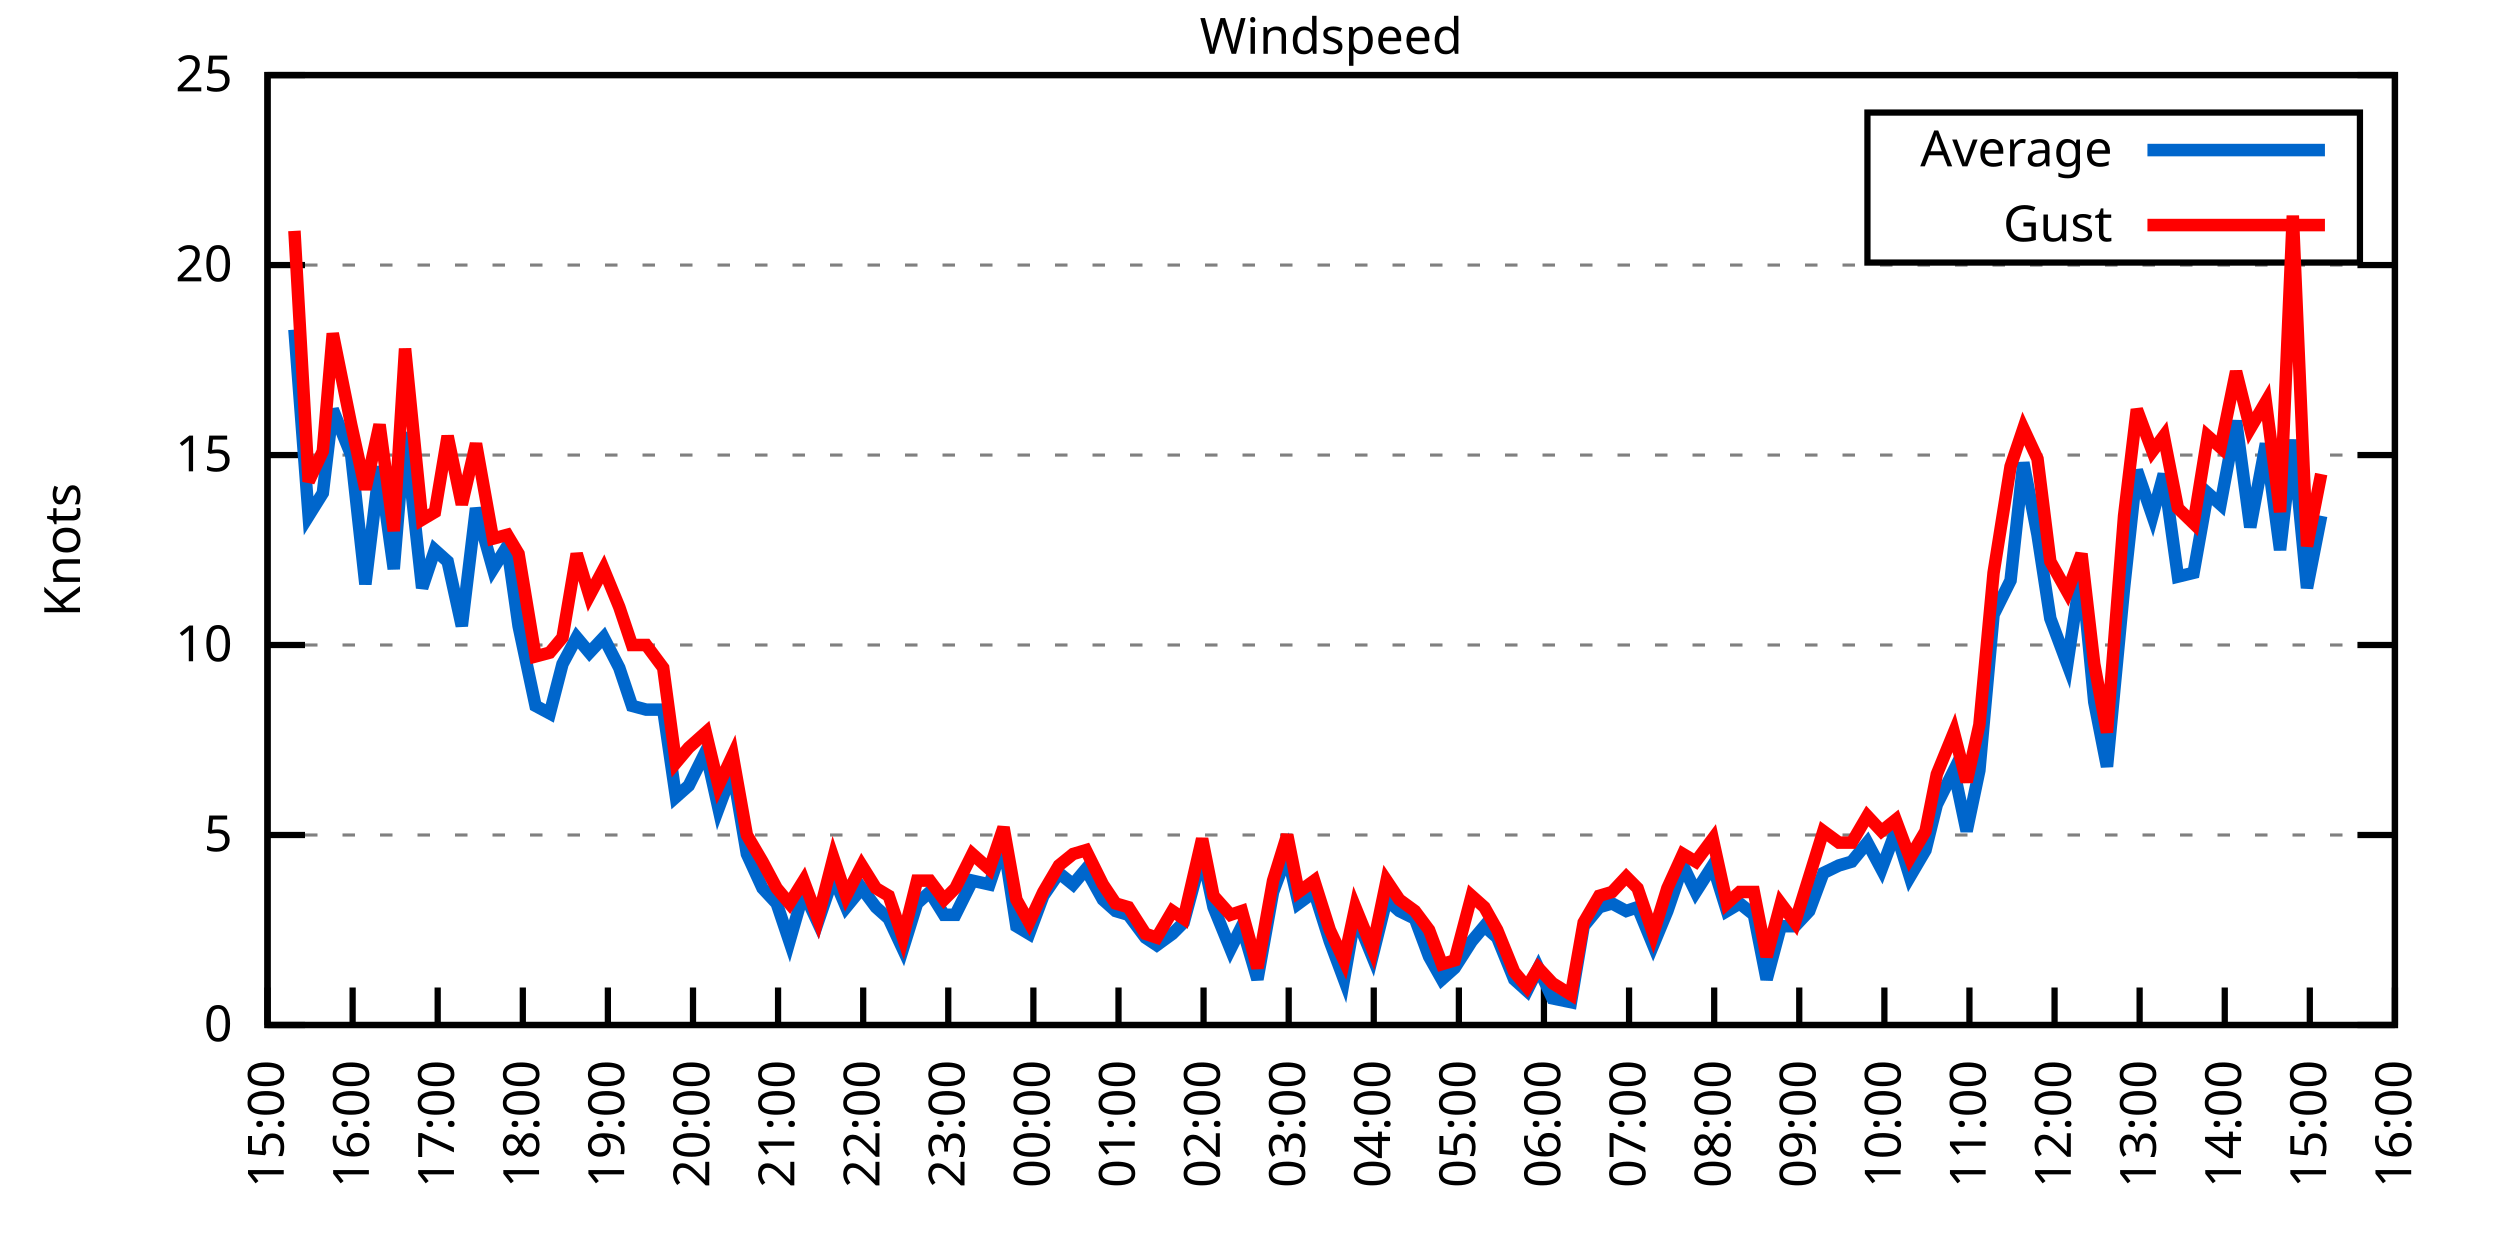
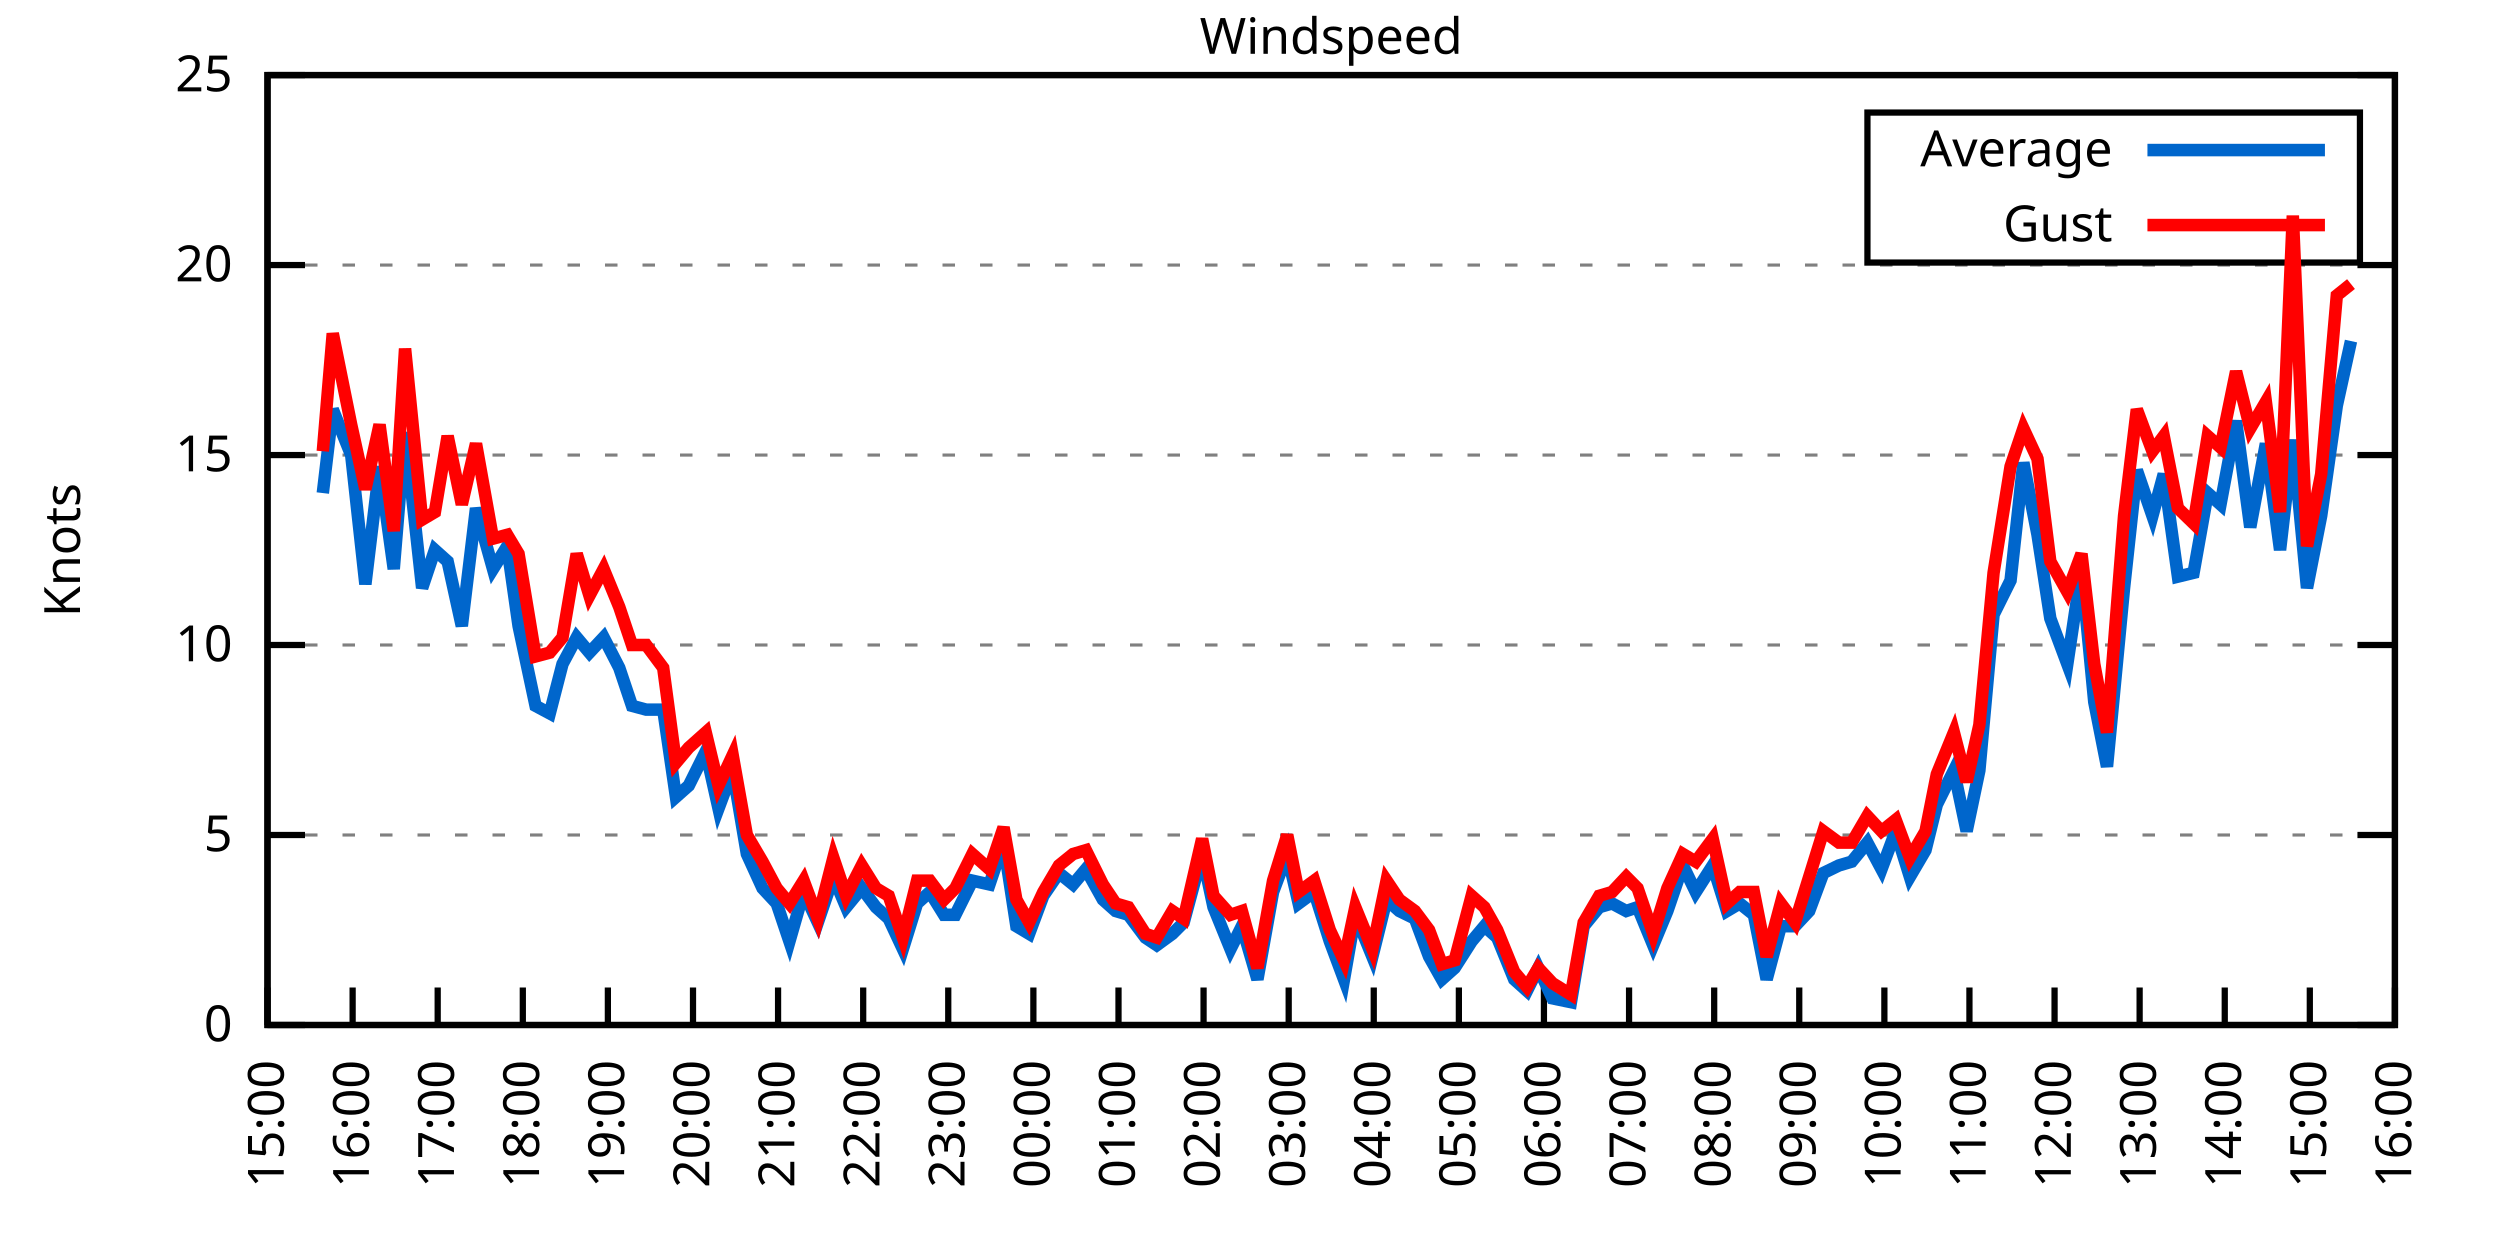
<svg xmlns="http://www.w3.org/2000/svg" xmlns:xlink="http://www.w3.org/1999/xlink" width="400" height="200" viewBox="0 0 400 200">
  <g id="gnuplot_canvas">
    <rect x="0" y="0" width="400" height="200" fill="none" />
    <defs>
      <circle id="gpDot" r="0.5" stroke-width="0.5" stroke="currentColor" />
      <path id="gpPt0" stroke-width="0.333" stroke="currentColor" d="M-1,0 h2 M0,-1 v2" />
      <path id="gpPt1" stroke-width="0.333" stroke="currentColor" d="M-1,-1 L1,1 M1,-1 L-1,1" />
      <path id="gpPt2" stroke-width="0.333" stroke="currentColor" d="M-1,0 L1,0 M0,-1 L0,1 M-1,-1 L1,1 M-1,1 L1,-1" />
      <rect id="gpPt3" stroke-width="0.333" stroke="currentColor" x="-1" y="-1" width="2" height="2" />
      <rect id="gpPt4" stroke-width="0.333" stroke="currentColor" fill="currentColor" x="-1" y="-1" width="2" height="2" />
      <circle id="gpPt5" stroke-width="0.333" stroke="currentColor" cx="0" cy="0" r="1" />
      <use xlink:href="#gpPt5" id="gpPt6" fill="currentColor" stroke="none" />
      <path id="gpPt7" stroke-width="0.333" stroke="currentColor" d="M0,-1.33 L-1.33,0.67 L1.33,0.67 z" />
      <use xlink:href="#gpPt7" id="gpPt8" fill="currentColor" stroke="none" />
      <use xlink:href="#gpPt7" id="gpPt9" stroke="currentColor" transform="rotate(180)" />
      <use xlink:href="#gpPt9" id="gpPt10" fill="currentColor" stroke="none" />
      <use xlink:href="#gpPt3" id="gpPt11" stroke="currentColor" transform="rotate(45)" />
      <use xlink:href="#gpPt11" id="gpPt12" fill="currentColor" stroke="none" />
      <path id="gpPt13" stroke-width="0.333" stroke="currentColor" d="M0,1.330 L1.265,0.411 L0.782,-1.067 L-0.782,-1.076 L-1.265,0.411 z" />
      <use xlink:href="#gpPt13" id="gpPt14" fill="currentColor" stroke="none" />
      <filter id="textbox" filterUnits="objectBoundingBox" x="0" y="0" height="1" width="1">
        <feFlood flood-color="white" flood-opacity="1" result="bgnd" />
        <feComposite in="SourceGraphic" in2="bgnd" operator="atop" />
      </filter>
      <filter id="greybox" filterUnits="objectBoundingBox" x="0" y="0" height="1" width="1">
        <feFlood flood-color="lightgrey" flood-opacity="1" result="grey" />
        <feComposite in="SourceGraphic" in2="grey" operator="atop" />
      </filter>
    </defs>
    <g fill="none" color="white" stroke="currentColor" stroke-width="1.00" stroke-linecap="butt" stroke-linejoin="miter">
</g>
    <g fill="none" color="black" stroke="currentColor" stroke-width="1.00" stroke-linecap="butt" stroke-linejoin="miter">
      <g stroke="none" shape-rendering="crispEdges">
        <polygon fill="rgb(255, 255, 255)" points="42.80,164.00 383.18,164.00 383.18,12.02 42.80,12.02 " />
      </g>
    </g>
    <g fill="none" color="black" stroke="currentColor" stroke-width="1.00" stroke-linecap="butt" stroke-linejoin="miter">
</g>
    <g fill="none" color="black" stroke="black" stroke-width="0.50" stroke-linecap="butt" stroke-linejoin="miter">
</g>
    <g fill="none" color="gray" stroke="currentColor" stroke-width="0.50" stroke-linecap="butt" stroke-linejoin="miter">
      <path stroke="gray" stroke-dasharray="2,4" class="gridline" d="M42.80,164.00 L383.19,164.00  " />
    </g>
    <g fill="none" color="gray" stroke="gray" stroke-width="1.00" stroke-linecap="butt" stroke-linejoin="miter">
</g>
    <g fill="none" color="black" stroke="currentColor" stroke-width="1.00" stroke-linecap="butt" stroke-linejoin="miter">
      <path stroke="black" d="M42.80,164.00 L48.80,164.00 M383.19,164.00 L377.19,164.00  " />
      <g transform="translate(37.20,166.60)" stroke="none" fill="black" font-family="Sans" font-size="8.00" text-anchor="end">
        <text>
          <tspan font-family="Sans"> 0</tspan>
        </text>
      </g>
    </g>
    <g fill="none" color="black" stroke="currentColor" stroke-width="1.00" stroke-linecap="butt" stroke-linejoin="miter">
</g>
    <g fill="none" color="black" stroke="black" stroke-width="0.50" stroke-linecap="butt" stroke-linejoin="miter">
</g>
    <g fill="none" color="gray" stroke="currentColor" stroke-width="0.50" stroke-linecap="butt" stroke-linejoin="miter">
      <path stroke="gray" stroke-dasharray="2,4" class="gridline" d="M42.80,133.60 L383.19,133.60  " />
    </g>
    <g fill="none" color="gray" stroke="gray" stroke-width="1.00" stroke-linecap="butt" stroke-linejoin="miter">
</g>
    <g fill="none" color="black" stroke="currentColor" stroke-width="1.00" stroke-linecap="butt" stroke-linejoin="miter">
      <path stroke="black" d="M42.80,133.60 L48.80,133.60 M383.19,133.60 L377.19,133.60  " />
      <g transform="translate(37.20,136.20)" stroke="none" fill="black" font-family="Sans" font-size="8.00" text-anchor="end">
        <text>
          <tspan font-family="Sans"> 5</tspan>
        </text>
      </g>
    </g>
    <g fill="none" color="black" stroke="currentColor" stroke-width="1.00" stroke-linecap="butt" stroke-linejoin="miter">
</g>
    <g fill="none" color="black" stroke="black" stroke-width="0.50" stroke-linecap="butt" stroke-linejoin="miter">
</g>
    <g fill="none" color="gray" stroke="currentColor" stroke-width="0.50" stroke-linecap="butt" stroke-linejoin="miter">
      <path stroke="gray" stroke-dasharray="2,4" class="gridline" d="M42.80,103.20 L383.19,103.20  " />
    </g>
    <g fill="none" color="gray" stroke="gray" stroke-width="1.00" stroke-linecap="butt" stroke-linejoin="miter">
</g>
    <g fill="none" color="black" stroke="currentColor" stroke-width="1.00" stroke-linecap="butt" stroke-linejoin="miter">
      <path stroke="black" d="M42.80,103.20 L48.80,103.20 M383.19,103.20 L377.19,103.20  " />
      <g transform="translate(37.20,105.80)" stroke="none" fill="black" font-family="Sans" font-size="8.00" text-anchor="end">
        <text>
          <tspan font-family="Sans"> 10</tspan>
        </text>
      </g>
    </g>
    <g fill="none" color="black" stroke="currentColor" stroke-width="1.00" stroke-linecap="butt" stroke-linejoin="miter">
</g>
    <g fill="none" color="black" stroke="black" stroke-width="0.50" stroke-linecap="butt" stroke-linejoin="miter">
</g>
    <g fill="none" color="gray" stroke="currentColor" stroke-width="0.50" stroke-linecap="butt" stroke-linejoin="miter">
      <path stroke="gray" stroke-dasharray="2,4" class="gridline" d="M42.80,72.81 L383.19,72.81  " />
    </g>
    <g fill="none" color="gray" stroke="gray" stroke-width="1.00" stroke-linecap="butt" stroke-linejoin="miter">
</g>
    <g fill="none" color="black" stroke="currentColor" stroke-width="1.00" stroke-linecap="butt" stroke-linejoin="miter">
      <path stroke="black" d="M42.80,72.81 L48.80,72.81 M383.19,72.81 L377.19,72.81  " />
      <g transform="translate(37.20,75.41)" stroke="none" fill="black" font-family="Sans" font-size="8.00" text-anchor="end">
        <text>
          <tspan font-family="Sans"> 15</tspan>
        </text>
      </g>
    </g>
    <g fill="none" color="black" stroke="currentColor" stroke-width="1.00" stroke-linecap="butt" stroke-linejoin="miter">
</g>
    <g fill="none" color="black" stroke="black" stroke-width="0.50" stroke-linecap="butt" stroke-linejoin="miter">
</g>
    <g fill="none" color="gray" stroke="currentColor" stroke-width="0.50" stroke-linecap="butt" stroke-linejoin="miter">
      <path stroke="gray" stroke-dasharray="2,4" class="gridline" d="M42.80,42.41 L383.19,42.41  " />
    </g>
    <g fill="none" color="gray" stroke="gray" stroke-width="1.00" stroke-linecap="butt" stroke-linejoin="miter">
</g>
    <g fill="none" color="black" stroke="currentColor" stroke-width="1.00" stroke-linecap="butt" stroke-linejoin="miter">
      <path stroke="black" d="M42.80,42.41 L48.80,42.41 M383.19,42.41 L377.19,42.41  " />
      <g transform="translate(37.20,45.01)" stroke="none" fill="black" font-family="Sans" font-size="8.00" text-anchor="end">
        <text>
          <tspan font-family="Sans"> 20</tspan>
        </text>
      </g>
    </g>
    <g fill="none" color="black" stroke="currentColor" stroke-width="1.00" stroke-linecap="butt" stroke-linejoin="miter">
</g>
    <g fill="none" color="black" stroke="black" stroke-width="0.50" stroke-linecap="butt" stroke-linejoin="miter">
</g>
    <g fill="none" color="gray" stroke="currentColor" stroke-width="0.50" stroke-linecap="butt" stroke-linejoin="miter">
      <path stroke="gray" stroke-dasharray="2,4" class="gridline" d="M42.80,12.01 L383.19,12.01  " />
    </g>
    <g fill="none" color="gray" stroke="gray" stroke-width="1.00" stroke-linecap="butt" stroke-linejoin="miter">
</g>
    <g fill="none" color="black" stroke="currentColor" stroke-width="1.00" stroke-linecap="butt" stroke-linejoin="miter">
      <path stroke="black" d="M42.80,12.01 L48.80,12.01 M383.19,12.01 L377.19,12.01  " />
      <g transform="translate(37.20,14.61)" stroke="none" fill="black" font-family="Sans" font-size="8.00" text-anchor="end">
        <text>
          <tspan font-family="Sans"> 25</tspan>
        </text>
      </g>
    </g>
    <g fill="none" color="black" stroke="currentColor" stroke-width="1.00" stroke-linecap="butt" stroke-linejoin="miter">
      <path stroke="black" d="M42.80,164.00 L42.80,158.00  " />
      <g transform="translate(45.40,169.60) rotate(270.00)" stroke="none" fill="black" font-family="Sans" font-size="8.00" text-anchor="end">
        <text>
          <tspan font-family="Sans">15:00</tspan>
        </text>
      </g>
    </g>
    <g fill="none" color="black" stroke="currentColor" stroke-width="1.00" stroke-linecap="butt" stroke-linejoin="miter">
      <path stroke="black" d="M56.42,164.00 L56.42,158.00  " />
      <g transform="translate(59.02,169.60) rotate(270.00)" stroke="none" fill="black" font-family="Sans" font-size="8.00" text-anchor="end">
        <text>
          <tspan font-family="Sans">16:00</tspan>
        </text>
      </g>
    </g>
    <g fill="none" color="black" stroke="currentColor" stroke-width="1.00" stroke-linecap="butt" stroke-linejoin="miter">
      <path stroke="black" d="M70.03,164.00 L70.03,158.00  " />
      <g transform="translate(72.63,169.60) rotate(270.00)" stroke="none" fill="black" font-family="Sans" font-size="8.00" text-anchor="end">
        <text>
          <tspan font-family="Sans">17:00</tspan>
        </text>
      </g>
    </g>
    <g fill="none" color="black" stroke="currentColor" stroke-width="1.00" stroke-linecap="butt" stroke-linejoin="miter">
      <path stroke="black" d="M83.65,164.00 L83.65,158.00  " />
      <g transform="translate(86.25,169.60) rotate(270.00)" stroke="none" fill="black" font-family="Sans" font-size="8.00" text-anchor="end">
        <text>
          <tspan font-family="Sans">18:00</tspan>
        </text>
      </g>
    </g>
    <g fill="none" color="black" stroke="currentColor" stroke-width="1.00" stroke-linecap="butt" stroke-linejoin="miter">
      <path stroke="black" d="M97.26,164.00 L97.26,158.00  " />
      <g transform="translate(99.86,169.60) rotate(270.00)" stroke="none" fill="black" font-family="Sans" font-size="8.00" text-anchor="end">
        <text>
          <tspan font-family="Sans">19:00</tspan>
        </text>
      </g>
    </g>
    <g fill="none" color="black" stroke="currentColor" stroke-width="1.00" stroke-linecap="butt" stroke-linejoin="miter">
      <path stroke="black" d="M110.88,164.00 L110.88,158.00  " />
      <g transform="translate(113.48,169.60) rotate(270.00)" stroke="none" fill="black" font-family="Sans" font-size="8.00" text-anchor="end">
        <text>
          <tspan font-family="Sans">20:00</tspan>
        </text>
      </g>
    </g>
    <g fill="none" color="black" stroke="currentColor" stroke-width="1.00" stroke-linecap="butt" stroke-linejoin="miter">
      <path stroke="black" d="M124.49,164.00 L124.49,158.00  " />
      <g transform="translate(127.09,169.60) rotate(270.00)" stroke="none" fill="black" font-family="Sans" font-size="8.00" text-anchor="end">
        <text>
          <tspan font-family="Sans">21:00</tspan>
        </text>
      </g>
    </g>
    <g fill="none" color="black" stroke="currentColor" stroke-width="1.00" stroke-linecap="butt" stroke-linejoin="miter">
      <path stroke="black" d="M138.11,164.00 L138.11,158.00  " />
      <g transform="translate(140.71,169.60) rotate(270.00)" stroke="none" fill="black" font-family="Sans" font-size="8.00" text-anchor="end">
        <text>
          <tspan font-family="Sans">22:00</tspan>
        </text>
      </g>
    </g>
    <g fill="none" color="black" stroke="currentColor" stroke-width="1.00" stroke-linecap="butt" stroke-linejoin="miter">
      <path stroke="black" d="M151.72,164.00 L151.72,158.00  " />
      <g transform="translate(154.32,169.60) rotate(270.00)" stroke="none" fill="black" font-family="Sans" font-size="8.00" text-anchor="end">
        <text>
          <tspan font-family="Sans">23:00</tspan>
        </text>
      </g>
    </g>
    <g fill="none" color="black" stroke="currentColor" stroke-width="1.00" stroke-linecap="butt" stroke-linejoin="miter">
      <path stroke="black" d="M165.34,164.00 L165.34,158.00  " />
      <g transform="translate(167.94,169.60) rotate(270.00)" stroke="none" fill="black" font-family="Sans" font-size="8.00" text-anchor="end">
        <text>
          <tspan font-family="Sans">00:00</tspan>
        </text>
      </g>
    </g>
    <g fill="none" color="black" stroke="currentColor" stroke-width="1.00" stroke-linecap="butt" stroke-linejoin="miter">
      <path stroke="black" d="M178.96,164.00 L178.96,158.00  " />
      <g transform="translate(181.56,169.60) rotate(270.00)" stroke="none" fill="black" font-family="Sans" font-size="8.00" text-anchor="end">
        <text>
          <tspan font-family="Sans">01:00</tspan>
        </text>
      </g>
    </g>
    <g fill="none" color="black" stroke="currentColor" stroke-width="1.00" stroke-linecap="butt" stroke-linejoin="miter">
      <path stroke="black" d="M192.57,164.00 L192.57,158.00  " />
      <g transform="translate(195.17,169.60) rotate(270.00)" stroke="none" fill="black" font-family="Sans" font-size="8.00" text-anchor="end">
        <text>
          <tspan font-family="Sans">02:00</tspan>
        </text>
      </g>
    </g>
    <g fill="none" color="black" stroke="currentColor" stroke-width="1.00" stroke-linecap="butt" stroke-linejoin="miter">
      <path stroke="black" d="M206.19,164.00 L206.19,158.00  " />
      <g transform="translate(208.79,169.60) rotate(270.00)" stroke="none" fill="black" font-family="Sans" font-size="8.00" text-anchor="end">
        <text>
          <tspan font-family="Sans">03:00</tspan>
        </text>
      </g>
    </g>
    <g fill="none" color="black" stroke="currentColor" stroke-width="1.00" stroke-linecap="butt" stroke-linejoin="miter">
      <path stroke="black" d="M219.80,164.00 L219.80,158.00  " />
      <g transform="translate(222.40,169.60) rotate(270.00)" stroke="none" fill="black" font-family="Sans" font-size="8.00" text-anchor="end">
        <text>
          <tspan font-family="Sans">04:00</tspan>
        </text>
      </g>
    </g>
    <g fill="none" color="black" stroke="currentColor" stroke-width="1.00" stroke-linecap="butt" stroke-linejoin="miter">
      <path stroke="black" d="M233.42,164.00 L233.42,158.00  " />
      <g transform="translate(236.02,169.60) rotate(270.00)" stroke="none" fill="black" font-family="Sans" font-size="8.00" text-anchor="end">
        <text>
          <tspan font-family="Sans">05:00</tspan>
        </text>
      </g>
    </g>
    <g fill="none" color="black" stroke="currentColor" stroke-width="1.00" stroke-linecap="butt" stroke-linejoin="miter">
      <path stroke="black" d="M247.03,164.00 L247.03,158.00  " />
      <g transform="translate(249.63,169.60) rotate(270.00)" stroke="none" fill="black" font-family="Sans" font-size="8.00" text-anchor="end">
        <text>
          <tspan font-family="Sans">06:00</tspan>
        </text>
      </g>
    </g>
    <g fill="none" color="black" stroke="currentColor" stroke-width="1.00" stroke-linecap="butt" stroke-linejoin="miter">
      <path stroke="black" d="M260.65,164.00 L260.65,158.00  " />
      <g transform="translate(263.25,169.60) rotate(270.00)" stroke="none" fill="black" font-family="Sans" font-size="8.00" text-anchor="end">
        <text>
          <tspan font-family="Sans">07:00</tspan>
        </text>
      </g>
    </g>
    <g fill="none" color="black" stroke="currentColor" stroke-width="1.00" stroke-linecap="butt" stroke-linejoin="miter">
      <path stroke="black" d="M274.27,164.00 L274.27,158.00  " />
      <g transform="translate(276.87,169.60) rotate(270.00)" stroke="none" fill="black" font-family="Sans" font-size="8.00" text-anchor="end">
        <text>
          <tspan font-family="Sans">08:00</tspan>
        </text>
      </g>
    </g>
    <g fill="none" color="black" stroke="currentColor" stroke-width="1.00" stroke-linecap="butt" stroke-linejoin="miter">
      <path stroke="black" d="M287.88,164.00 L287.88,158.00  " />
      <g transform="translate(290.48,169.60) rotate(270.00)" stroke="none" fill="black" font-family="Sans" font-size="8.00" text-anchor="end">
        <text>
          <tspan font-family="Sans">09:00</tspan>
        </text>
      </g>
    </g>
    <g fill="none" color="black" stroke="currentColor" stroke-width="1.00" stroke-linecap="butt" stroke-linejoin="miter">
      <path stroke="black" d="M301.50,164.00 L301.50,158.00  " />
      <g transform="translate(304.10,169.60) rotate(270.00)" stroke="none" fill="black" font-family="Sans" font-size="8.00" text-anchor="end">
        <text>
          <tspan font-family="Sans">10:00</tspan>
        </text>
      </g>
    </g>
    <g fill="none" color="black" stroke="currentColor" stroke-width="1.00" stroke-linecap="butt" stroke-linejoin="miter">
      <path stroke="black" d="M315.11,164.00 L315.11,158.00  " />
      <g transform="translate(317.71,169.60) rotate(270.00)" stroke="none" fill="black" font-family="Sans" font-size="8.00" text-anchor="end">
        <text>
          <tspan font-family="Sans">11:00</tspan>
        </text>
      </g>
    </g>
    <g fill="none" color="black" stroke="currentColor" stroke-width="1.00" stroke-linecap="butt" stroke-linejoin="miter">
      <path stroke="black" d="M328.73,164.00 L328.73,158.00  " />
      <g transform="translate(331.33,169.60) rotate(270.00)" stroke="none" fill="black" font-family="Sans" font-size="8.00" text-anchor="end">
        <text>
          <tspan font-family="Sans">12:00</tspan>
        </text>
      </g>
    </g>
    <g fill="none" color="black" stroke="currentColor" stroke-width="1.00" stroke-linecap="butt" stroke-linejoin="miter">
      <path stroke="black" d="M342.34,164.00 L342.34,158.00  " />
      <g transform="translate(344.94,169.60) rotate(270.00)" stroke="none" fill="black" font-family="Sans" font-size="8.00" text-anchor="end">
        <text>
          <tspan font-family="Sans">13:00</tspan>
        </text>
      </g>
    </g>
    <g fill="none" color="black" stroke="currentColor" stroke-width="1.00" stroke-linecap="butt" stroke-linejoin="miter">
      <path stroke="black" d="M355.96,164.00 L355.96,158.00  " />
      <g transform="translate(358.56,169.60) rotate(270.00)" stroke="none" fill="black" font-family="Sans" font-size="8.00" text-anchor="end">
        <text>
          <tspan font-family="Sans">14:00</tspan>
        </text>
      </g>
    </g>
    <g fill="none" color="black" stroke="currentColor" stroke-width="1.00" stroke-linecap="butt" stroke-linejoin="miter">
      <path stroke="black" d="M369.57,164.00 L369.57,158.00  " />
      <g transform="translate(372.17,169.60) rotate(270.00)" stroke="none" fill="black" font-family="Sans" font-size="8.00" text-anchor="end">
        <text>
          <tspan font-family="Sans">15:00</tspan>
        </text>
      </g>
    </g>
    <g fill="none" color="black" stroke="currentColor" stroke-width="1.00" stroke-linecap="butt" stroke-linejoin="miter">
      <path stroke="black" d="M383.19,164.00 L383.19,158.00  " />
      <g transform="translate(385.79,169.60) rotate(270.00)" stroke="none" fill="black" font-family="Sans" font-size="8.00" text-anchor="end">
        <text>
          <tspan font-family="Sans">16:00</tspan>
        </text>
      </g>
    </g>
    <g fill="none" color="black" stroke="currentColor" stroke-width="1.00" stroke-linecap="butt" stroke-linejoin="miter">
</g>
    <g fill="none" color="black" stroke="currentColor" stroke-width="1.00" stroke-linecap="butt" stroke-linejoin="miter">
      <path stroke="black" d="M42.80,12.01 L42.80,164.00 L383.19,164.00 L383.19,12.01 L42.80,12.01 Z  " />
    </g>
    <g fill="none" color="black" stroke="currentColor" stroke-width="1.00" stroke-linecap="butt" stroke-linejoin="miter">
</g>
    <g fill="none" color="black" stroke="currentColor" stroke-width="1.00" stroke-linecap="butt" stroke-linejoin="miter">
      <path stroke="black" d="M298.79,42.01 L298.79,18.01 L377.59,18.01 L377.59,42.01 L298.79,42.01 Z  " />
    </g>
    <g id="Windspeed_plot_1">
      <g fill="none" color="white" stroke="black" stroke-width="2.00" stroke-linecap="butt" stroke-linejoin="miter">
</g>
      <g fill="none" color="black" stroke="currentColor" stroke-width="2.00" stroke-linecap="butt" stroke-linejoin="miter">
        <g transform="translate(337.99,26.61)" stroke="none" fill="black" font-family="Sans" font-size="8.00" text-anchor="end">
          <text>
            <tspan font-family="Sans">Average</tspan>
          </text>
        </g>
      </g>
      <g fill="none" color="black" stroke="currentColor" stroke-width="2.00" stroke-linecap="butt" stroke-linejoin="miter">
-         <path stroke="rgb(  0, 102, 204)" d="M343.59,24.01 L371.99,24.01 M47.11,52.74 L49.38,82.53 L51.65,78.89 L53.24,65.51 L56.19,72.81 L58.46,93.48   L60.73,74.63 L63.00,91.04 L64.81,69.16 L67.54,94.08 L69.58,88.00 L71.62,89.83 L73.89,100.16 L76.16,81.32   L78.88,91.04 L81.15,87.40 L82.97,100.16 L85.69,112.93 L87.96,114.15 L90.00,106.24 L92.27,101.99 L94.31,104.42   L96.58,101.99 L99.08,106.85 L101.12,112.93 L103.39,113.54 L106.11,113.54 L108.15,127.52 L110.20,125.70 L112.92,120.23   L114.96,129.35 L117.23,123.27 L119.50,136.64 L122.00,142.11 L124.27,144.55 L126.31,150.62 L128.58,142.72 L130.85,147.59   L133.34,140.29 L135.39,145.15 L137.88,142.11 L140.15,145.15 L142.19,146.98 L144.46,151.84 L146.73,144.55 L148.77,142.72   L151.04,146.37 L152.86,146.37 L155.58,140.90 L158.31,141.51 L160.57,134.82 L162.62,148.19 L164.66,149.41 L166.93,143.33   L169.43,139.68 L171.69,141.51 L173.74,139.07 L176.46,143.94 L178.50,145.76 L180.54,146.37 L183.27,150.02 L185.08,151.23   L187.58,149.41 L189.39,147.59 L192.34,136.64 L194.16,145.15 L196.88,151.84 L198.70,148.19 L201.19,156.70 L203.69,142.72   L205.96,136.64 L207.78,144.55 L210.27,142.72 L212.77,150.62 L215.04,156.70 L216.85,146.37 L219.58,153.06 L221.85,143.94   L223.89,145.76 L226.38,146.98 L228.65,153.06 L230.70,156.70 L232.74,154.88 L235.46,150.62 L237.50,148.19 L239.55,150.02   L242.27,156.70 L244.31,158.53 L246.13,154.88 L248.40,159.74 L251.35,160.35 L253.39,148.19 L255.88,145.15 L257.93,144.55   L260.20,145.76 L262.01,145.15 L264.51,151.23 L266.78,145.76 L269.27,138.47 L271.32,142.72 L274.04,138.47 L276.31,145.76   L278.35,144.55 L280.62,146.37 L282.66,156.70 L284.93,148.19 L287.20,148.19 L289.47,145.76 L291.74,139.68 L294.23,138.47   L296.28,137.86 L298.77,134.82 L301.04,139.07 L303.31,132.99 L305.58,140.29 L308.08,136.03 L309.89,128.74 L312.62,123.27   L314.66,132.99 L316.70,123.27 L318.97,98.34 L321.69,92.87 L323.74,74.02 L326.00,85.57 L328.05,98.95 L330.77,106.24   L333.04,91.04 L335.08,112.32 L337.12,122.66 L339.85,94.08 L341.89,75.24 L344.39,82.53 L346.20,75.85 L348.47,92.26   L350.97,91.65 L353.24,78.89 L355.28,80.71 L357.77,67.33 L360.04,84.36 L362.54,70.98 L364.81,88.00 L366.85,70.37   L369.12,94.08 L371.39,82.53  " />
+         <path stroke="rgb(  0, 102, 204)" d="M343.59,24.01 L371.99,24.01 M51.65,78.89 L53.24,65.51 L56.19,72.81 L58.46,93.48 L60.73,74.63 L63.00,91.04   L64.81,69.16 L67.54,94.08 L69.58,88.00 L71.62,89.83 L73.89,100.16 L76.16,81.32 L78.88,91.04 L81.15,87.40   L82.97,100.16 L85.69,112.93 L87.96,114.15 L90.00,106.24 L92.27,101.99 L94.31,104.42 L96.58,101.99 L99.08,106.85   L101.12,112.93 L103.39,113.54 L106.11,113.54 L108.15,127.52 L110.20,125.70 L112.92,120.23 L114.96,129.35 L117.23,123.27   L119.50,136.64 L122.00,142.11 L124.27,144.55 L126.31,150.62 L128.58,142.72 L130.85,147.59 L133.34,140.29 L135.39,145.15   L137.88,142.11 L140.15,145.15 L142.19,146.98 L144.46,151.84 L146.73,144.55 L148.77,142.72 L151.04,146.37 L152.86,146.37   L155.58,140.90 L158.31,141.51 L160.57,134.82 L162.62,148.19 L164.66,149.41 L166.93,143.33 L169.43,139.68 L171.69,141.51   L173.74,139.07 L176.46,143.94 L178.50,145.76 L180.54,146.37 L183.27,150.02 L185.08,151.23 L187.58,149.41 L189.39,147.59   L192.34,136.64 L194.16,145.15 L196.88,151.84 L198.70,148.19 L201.19,156.70 L203.69,142.72 L205.96,136.64 L207.78,144.55   L210.27,142.72 L212.77,150.62 L215.04,156.70 L216.85,146.37 L219.58,153.06 L221.85,143.94 L223.89,145.76 L226.38,146.98   L228.65,153.06 L230.70,156.70 L232.74,154.88 L235.46,150.62 L237.50,148.19 L239.55,150.02 L242.27,156.70 L244.31,158.53   L246.13,154.88 L248.40,159.74 L251.35,160.35 L253.39,148.19 L255.88,145.15 L257.93,144.55 L260.20,145.76 L262.01,145.15   L264.51,151.23 L266.78,145.76 L269.27,138.47 L271.32,142.72 L274.04,138.47 L276.31,145.76 L278.35,144.55 L280.62,146.37   L282.66,156.70 L284.93,148.19 L287.20,148.19 L289.47,145.76 L291.74,139.68 L294.23,138.47 L296.28,137.86 L298.77,134.82   L301.04,139.07 L303.31,132.99 L305.58,140.29 L308.08,136.03 L309.89,128.74 L312.62,123.27 L314.66,132.99 L316.70,123.27   L318.97,98.34 L321.69,92.87 L323.74,74.02 L326.00,85.57 L328.05,98.95 L330.77,106.24 L333.04,91.04 L335.08,112.32   L337.12,122.66 L339.85,94.08 L341.89,75.24 L344.39,82.53 L346.20,75.85 L348.47,92.26 L350.97,91.65 L353.24,78.89   L355.28,80.71 L357.77,67.33 L360.04,84.36 L362.54,70.98 L364.81,88.00 L366.85,70.37 L369.12,94.08 L371.39,82.53   L373.89,64.90 L376.16,54.57  " />
      </g>
    </g>
    <g id="Windspeed_plot_2">
      <g fill="none" color="black" stroke="currentColor" stroke-width="2.00" stroke-linecap="butt" stroke-linejoin="miter">
        <g transform="translate(337.99,38.61)" stroke="none" fill="black" font-family="Sans" font-size="8.00" text-anchor="end">
          <text>
            <tspan font-family="Sans">Gust</tspan>
          </text>
        </g>
      </g>
      <g fill="none" color="black" stroke="currentColor" stroke-width="2.00" stroke-linecap="butt" stroke-linejoin="miter">
-         <path stroke="rgb(255,   0,   0)" d="M343.59,36.01 L371.99,36.01 M47.11,36.94 L49.38,77.06 L51.65,72.20 L53.24,53.35 L56.19,67.94 L58.46,78.28   L60.73,67.94 L63.00,84.97 L64.81,55.78 L67.54,83.14 L69.58,81.93 L71.62,69.77 L73.89,80.71 L76.16,70.98   L78.88,86.18 L81.15,85.57 L82.97,88.61 L85.69,105.03 L87.96,104.42 L90.00,101.99 L92.27,88.61 L94.31,95.30   L96.58,91.04 L99.08,97.12 L101.12,103.20 L103.39,103.20 L106.11,106.85 L108.15,122.05 L110.20,119.62 L112.92,117.19   L114.96,125.70 L117.23,120.83 L119.50,133.60 L122.00,137.86 L124.27,142.11 L126.31,144.55 L128.58,140.90 L130.85,146.98   L133.34,137.25 L135.39,143.33 L137.88,138.47 L140.15,142.11 L142.19,143.33 L144.46,150.02 L146.73,140.90 L148.77,140.90   L151.04,143.94 L152.86,142.11 L155.58,136.64 L158.31,139.07 L160.57,132.39 L162.62,143.94 L164.66,147.59 L166.93,142.72   L169.43,138.47 L171.69,136.64 L173.74,136.03 L176.46,141.51 L178.50,144.55 L180.54,145.15 L183.27,149.41 L185.08,150.02   L187.58,145.76 L189.39,146.98 L192.34,134.21 L194.16,143.33 L196.88,146.37 L198.70,145.76 L201.19,154.88 L203.69,140.90   L205.96,133.60 L207.78,142.72 L210.27,140.90 L212.77,148.80 L215.04,153.66 L216.85,145.15 L219.58,151.84 L221.85,140.90   L223.89,143.94 L226.38,145.76 L228.65,148.80 L230.70,154.27 L232.74,153.66 L235.46,143.33 L237.50,145.15 L239.55,148.80   L242.27,155.49 L244.31,157.92 L246.13,154.88 L248.40,157.31 L251.35,159.14 L253.39,147.59 L255.88,143.33 L257.93,142.72   L260.20,140.29 L262.01,142.11 L264.51,149.41 L266.78,142.11 L269.27,136.64 L271.32,137.86 L274.04,134.21 L276.31,144.55   L278.35,142.72 L280.62,142.72 L282.66,153.06 L284.93,144.55 L287.20,147.59 L289.47,140.29 L291.74,132.99 L294.23,134.82   L296.28,134.82 L298.77,130.56 L301.04,132.99 L303.31,131.17 L305.58,137.25 L308.08,132.99 L309.89,123.87 L312.62,117.19   L314.66,125.09 L316.70,115.97 L318.97,91.65 L321.69,74.63 L323.74,68.55 L326.00,73.41 L328.05,89.83 L330.77,94.69   L333.04,88.61 L335.08,106.24 L337.12,117.19 L339.85,82.53 L341.89,65.51 L344.39,72.20 L346.20,69.77 L348.47,81.32   L350.97,83.75 L353.24,69.77 L355.28,71.59 L357.77,59.43 L360.04,68.55 L362.54,64.29 L364.81,81.93 L366.85,34.50   L369.12,87.40 L371.39,75.85  " />
+         <path stroke="rgb(255,   0,   0)" d="M343.59,36.01 L371.99,36.01 M51.65,72.20 L53.24,53.35 L56.19,67.94 L58.46,78.28 L60.73,67.94 L63.00,84.97   L64.81,55.78 L67.54,83.14 L69.58,81.93 L71.62,69.77 L73.89,80.71 L76.16,70.98 L78.88,86.18 L81.15,85.57   L82.97,88.61 L85.69,105.03 L87.96,104.42 L90.00,101.99 L92.27,88.61 L94.31,95.30 L96.58,91.04 L99.08,97.12   L101.12,103.20 L103.39,103.20 L106.11,106.85 L108.15,122.05 L110.20,119.62 L112.92,117.19 L114.96,125.70 L117.23,120.83   L119.50,133.60 L122.00,137.86 L124.27,142.11 L126.31,144.55 L128.58,140.90 L130.85,146.98 L133.34,137.25 L135.39,143.33   L137.88,138.47 L140.15,142.11 L142.19,143.33 L144.46,150.02 L146.73,140.90 L148.77,140.90 L151.04,143.94 L152.86,142.11   L155.58,136.64 L158.31,139.07 L160.57,132.39 L162.62,143.94 L164.66,147.59 L166.93,142.72 L169.43,138.47 L171.69,136.64   L173.74,136.03 L176.46,141.51 L178.50,144.55 L180.54,145.15 L183.27,149.41 L185.08,150.02 L187.58,145.76 L189.39,146.98   L192.34,134.21 L194.16,143.33 L196.88,146.37 L198.70,145.76 L201.19,154.88 L203.69,140.90 L205.96,133.60 L207.78,142.72   L210.27,140.90 L212.77,148.80 L215.04,153.66 L216.85,145.15 L219.58,151.84 L221.85,140.90 L223.89,143.94 L226.38,145.76   L228.65,148.80 L230.70,154.27 L232.74,153.66 L235.46,143.33 L237.50,145.15 L239.55,148.80 L242.27,155.49 L244.31,157.92   L246.13,154.88 L248.40,157.31 L251.35,159.14 L253.39,147.59 L255.88,143.33 L257.93,142.72 L260.20,140.29 L262.01,142.11   L264.51,149.41 L266.78,142.11 L269.27,136.64 L271.32,137.86 L274.04,134.21 L276.31,144.55 L278.35,142.72 L280.62,142.72   L282.66,153.06 L284.93,144.55 L287.20,147.59 L289.47,140.29 L291.74,132.99 L294.23,134.82 L296.28,134.82 L298.77,130.56   L301.04,132.99 L303.31,131.17 L305.58,137.25 L308.08,132.99 L309.89,123.87 L312.62,117.19 L314.66,125.09 L316.70,115.97   L318.97,91.65 L321.69,74.63 L323.74,68.55 L326.00,73.41 L328.05,89.83 L330.77,94.69 L333.04,88.61 L335.08,106.24   L337.12,117.19 L339.85,82.53 L341.89,65.51 L344.39,72.20 L346.20,69.77 L348.47,81.32 L350.97,83.75 L353.24,69.77   L355.28,71.59 L357.77,59.43 L360.04,68.55 L362.54,64.29 L364.81,81.93 L366.85,34.50 L369.12,87.40 L371.39,75.85   L373.89,47.27 L376.16,45.45  " />
      </g>
    </g>
    <g fill="none" color="black" stroke="currentColor" stroke-width="2.00" stroke-linecap="butt" stroke-linejoin="miter">
</g>
    <g fill="none" color="black" stroke="black" stroke-width="1.00" stroke-linecap="butt" stroke-linejoin="miter">
</g>
    <g fill="none" color="black" stroke="currentColor" stroke-width="1.00" stroke-linecap="butt" stroke-linejoin="miter">
      <path stroke="black" d="M42.80,12.01 L42.80,164.00 L383.19,164.00 L383.19,12.01 L42.80,12.01 Z  " />
      <g transform="translate(12.80,88.01) rotate(270.00)" stroke="none" fill="black" font-family="Sans" font-size="8.00" text-anchor="middle">
        <text>
          <tspan font-family="Sans">Knots</tspan>
        </text>
      </g>
    </g>
    <g fill="none" color="black" stroke="currentColor" stroke-width="1.00" stroke-linecap="butt" stroke-linejoin="miter">
</g>
    <g fill="none" color="black" stroke="currentColor" stroke-width="1.00" stroke-linecap="butt" stroke-linejoin="miter">
      <g transform="translate(212.99,8.61)" stroke="none" fill="black" font-family="Sans" font-size="8.00" text-anchor="middle">
        <text>
          <tspan font-family="Sans">Windspeed</tspan>
        </text>
      </g>
    </g>
    <g fill="none" color="black" stroke="currentColor" stroke-width="1.00" stroke-linecap="butt" stroke-linejoin="miter">
</g>
  </g>
</svg>
